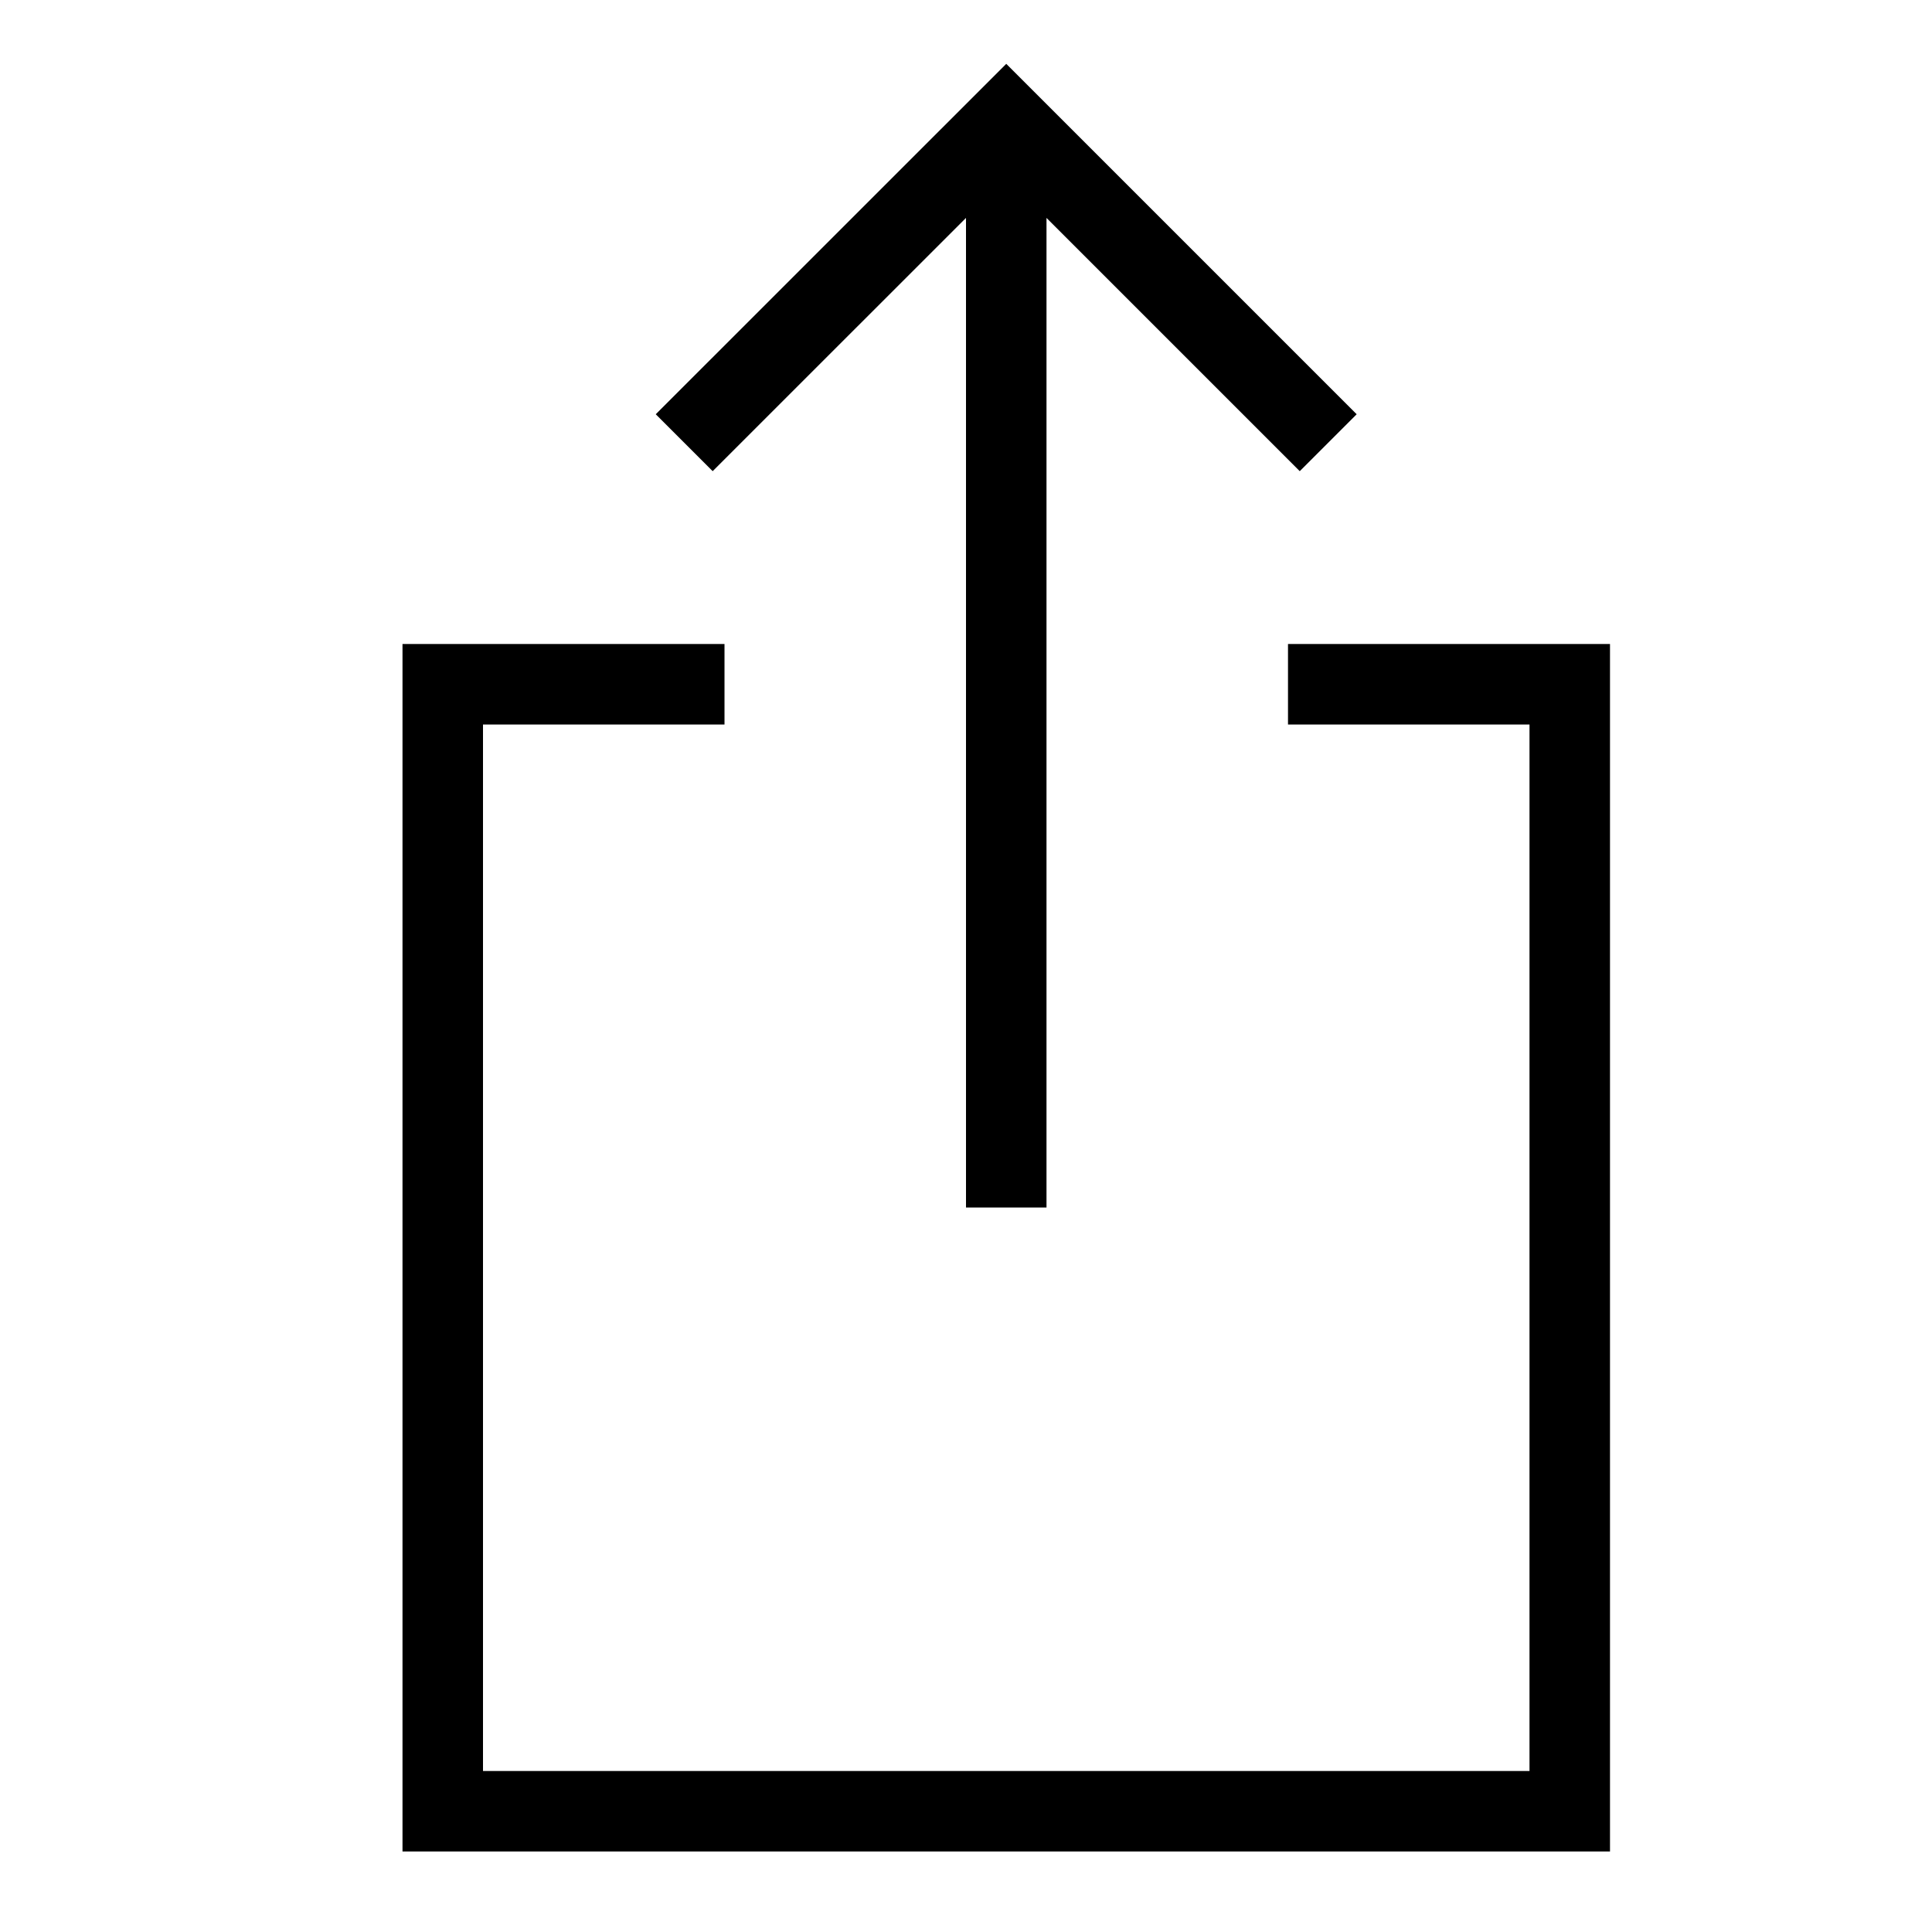
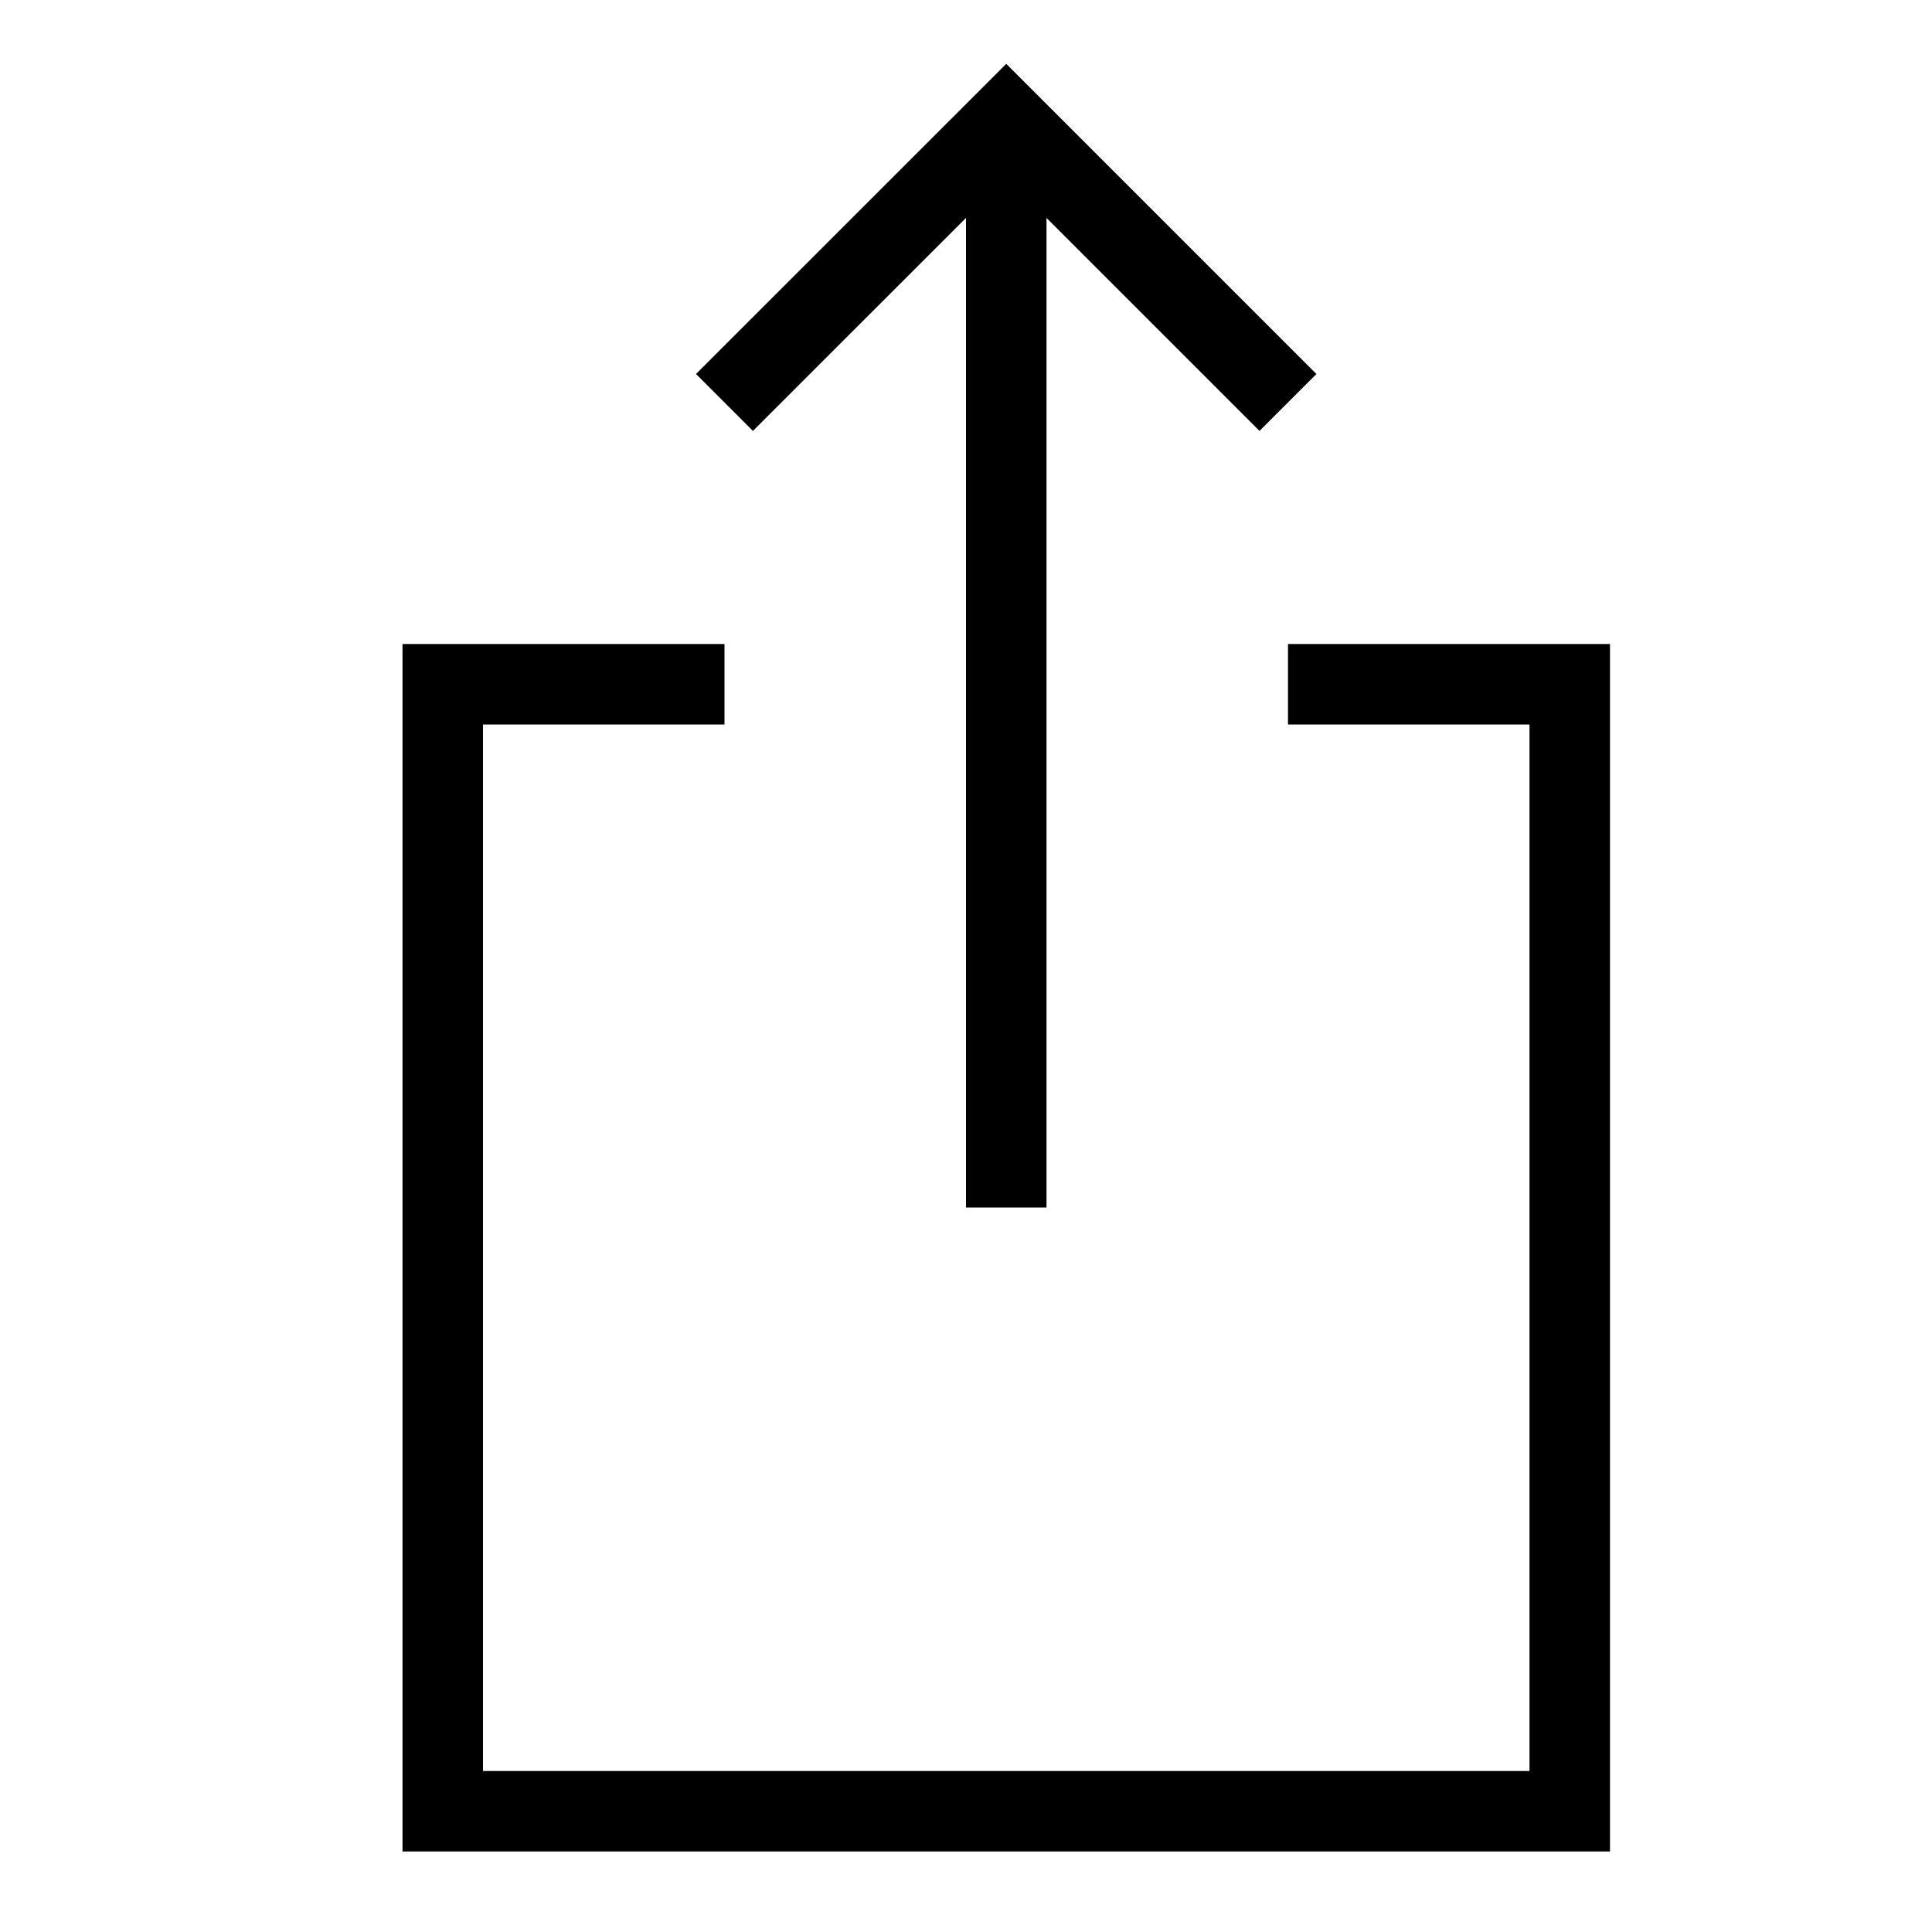
- <svg xmlns="http://www.w3.org/2000/svg" viewBox="0 0 24 24">
-   <path d="M16 8h4v15H5V8h4v1H6v13h13V9h-3zm-4 7h1V2.707l3.146 3.146.707-.707L12.5.793 8.146 5.146l.707.707L12 2.707z" />
+ <svg xmlns="http://www.w3.org/2000/svg" id="icons" viewBox="0 0 24 24">
+   <path d="M16 8h4v15H5V8h4v1H6v13h13V9h-3zm-4 7h1V2.707l2.646 2.646.707-.707L12.5.793 8.646 4.646l.707.707L12 2.707z" />
</svg>
